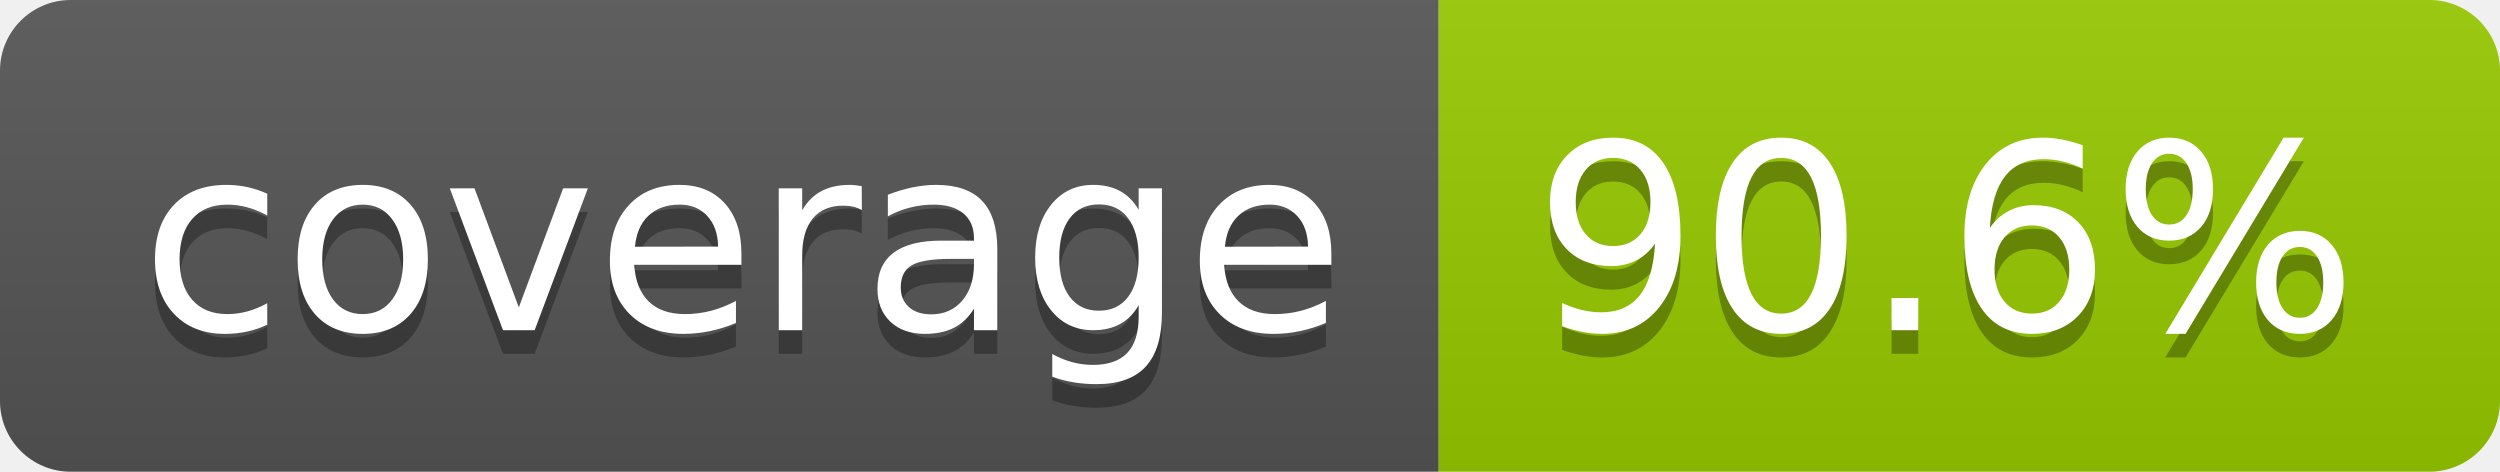
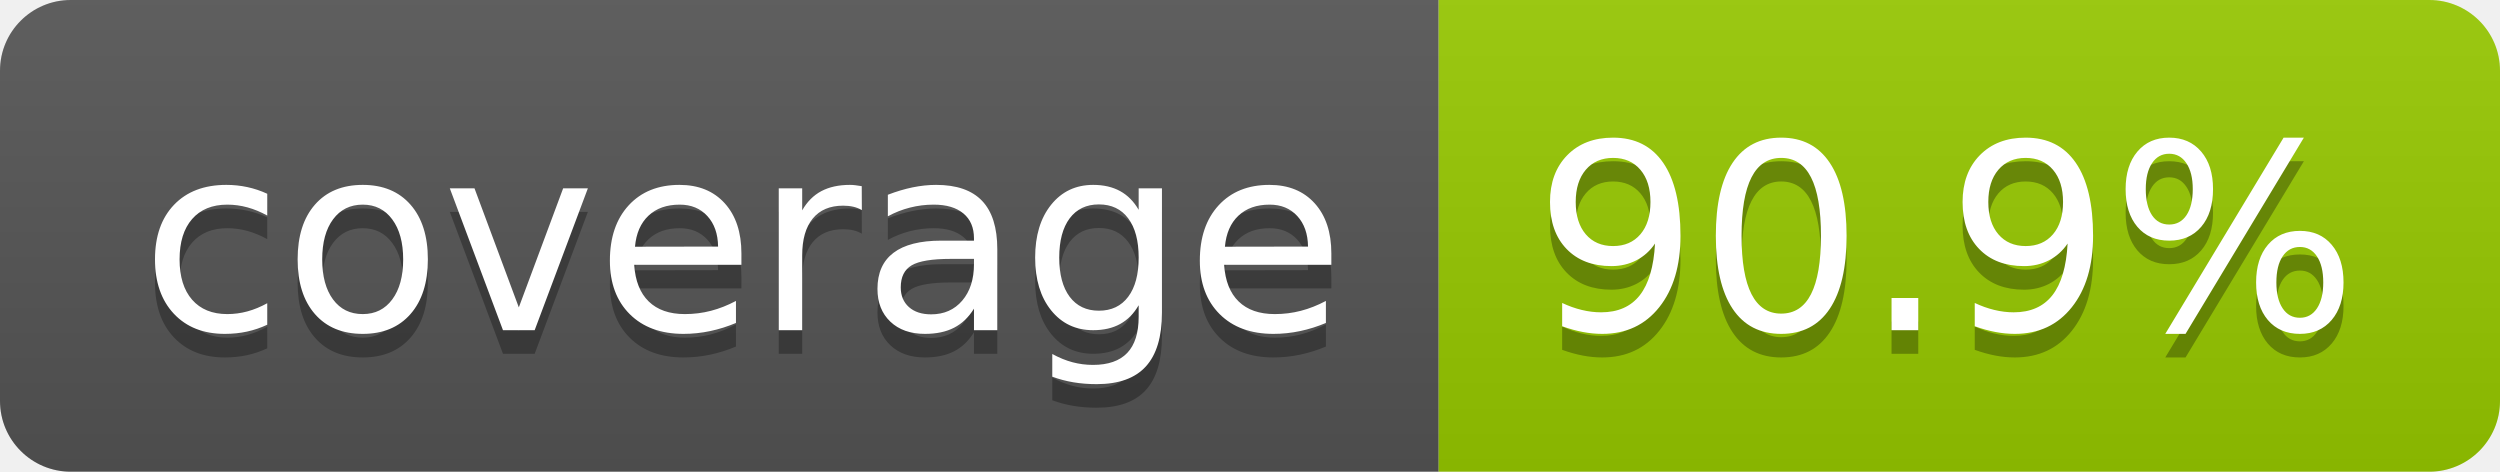
- <svg xmlns="http://www.w3.org/2000/svg" width="106" height="20" role="img" aria-label="coverage: 90.6%">
+ <svg xmlns="http://www.w3.org/2000/svg" width="106" height="20" role="img" aria-label="coverage: 90.9%">
  <linearGradient id="s" x2="0" y2="100%">
    <stop offset="0" stop-color="#bbb" stop-opacity=".1" />
    <stop offset="1" stop-opacity=".1" />
  </linearGradient>
  <clipPath id="r">
    <rect width="106" height="20" rx="3" fill="#fff" />
  </clipPath>
  <g clip-path="url(#r)">
    <rect width="61" height="20" fill="#555" />
    <rect x="61" width="45" height="20" fill="#97ca00" />
    <rect width="106" height="20" fill="url(#s)" />
  </g>
  <g fill="#fff" text-anchor="middle" font-family="Verdana,Geneva,DejaVu Sans,sans-serif" text-rendering="geometricPrecision" font-size="110">
    <text aria-hidden="true" x="315" y="150" fill="#010101" fill-opacity=".3" transform="scale(.1)" textLength="510">coverage</text>
    <text x="315" y="140" transform="scale(.1)" fill="#fff" textLength="510">coverage</text>
-     <text aria-hidden="true" x="825" y="150" fill="#010101" fill-opacity=".3" transform="scale(.1)" textLength="350">90.6%</text>
-     <text x="825" y="140" transform="scale(.1)" fill="#fff" textLength="350">90.6%</text>
+     <text aria-hidden="true" x="825" y="150" fill="#010101" fill-opacity=".3" transform="scale(.1)" textLength="350">90.9%</text>
+     <text x="825" y="140" transform="scale(.1)" fill="#fff" textLength="350">90.9%</text>
  </g>
</svg>
